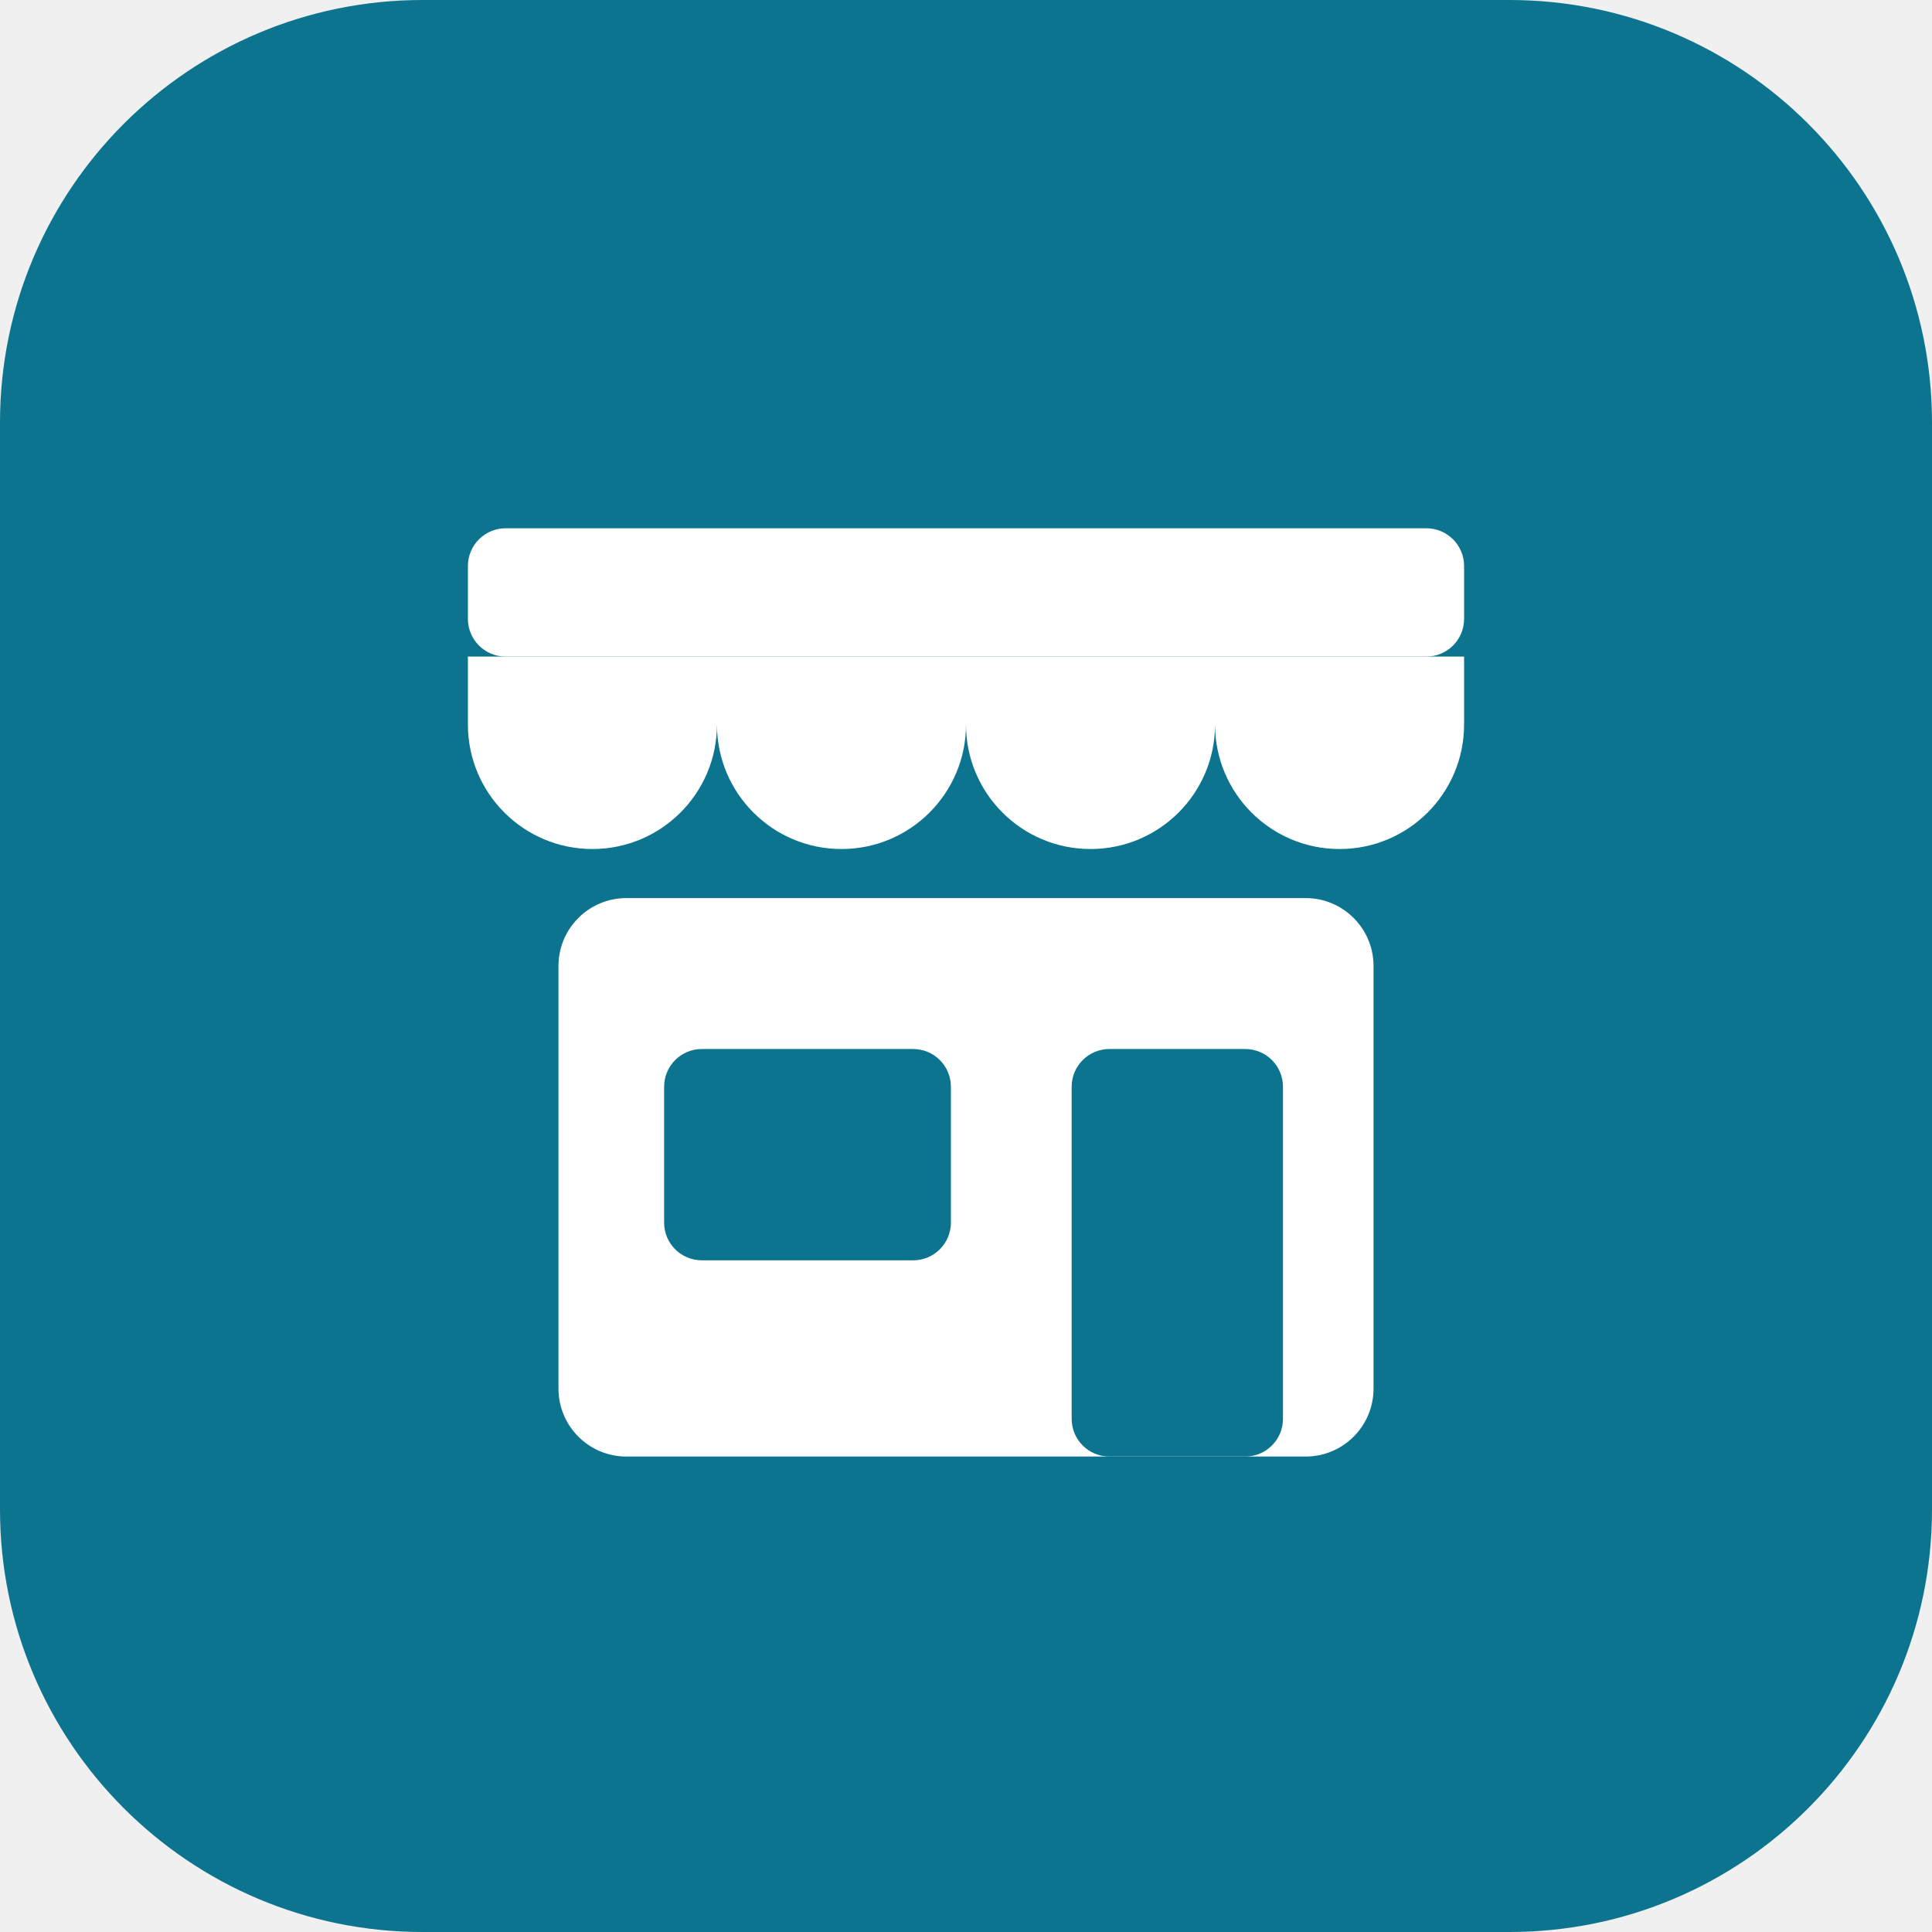
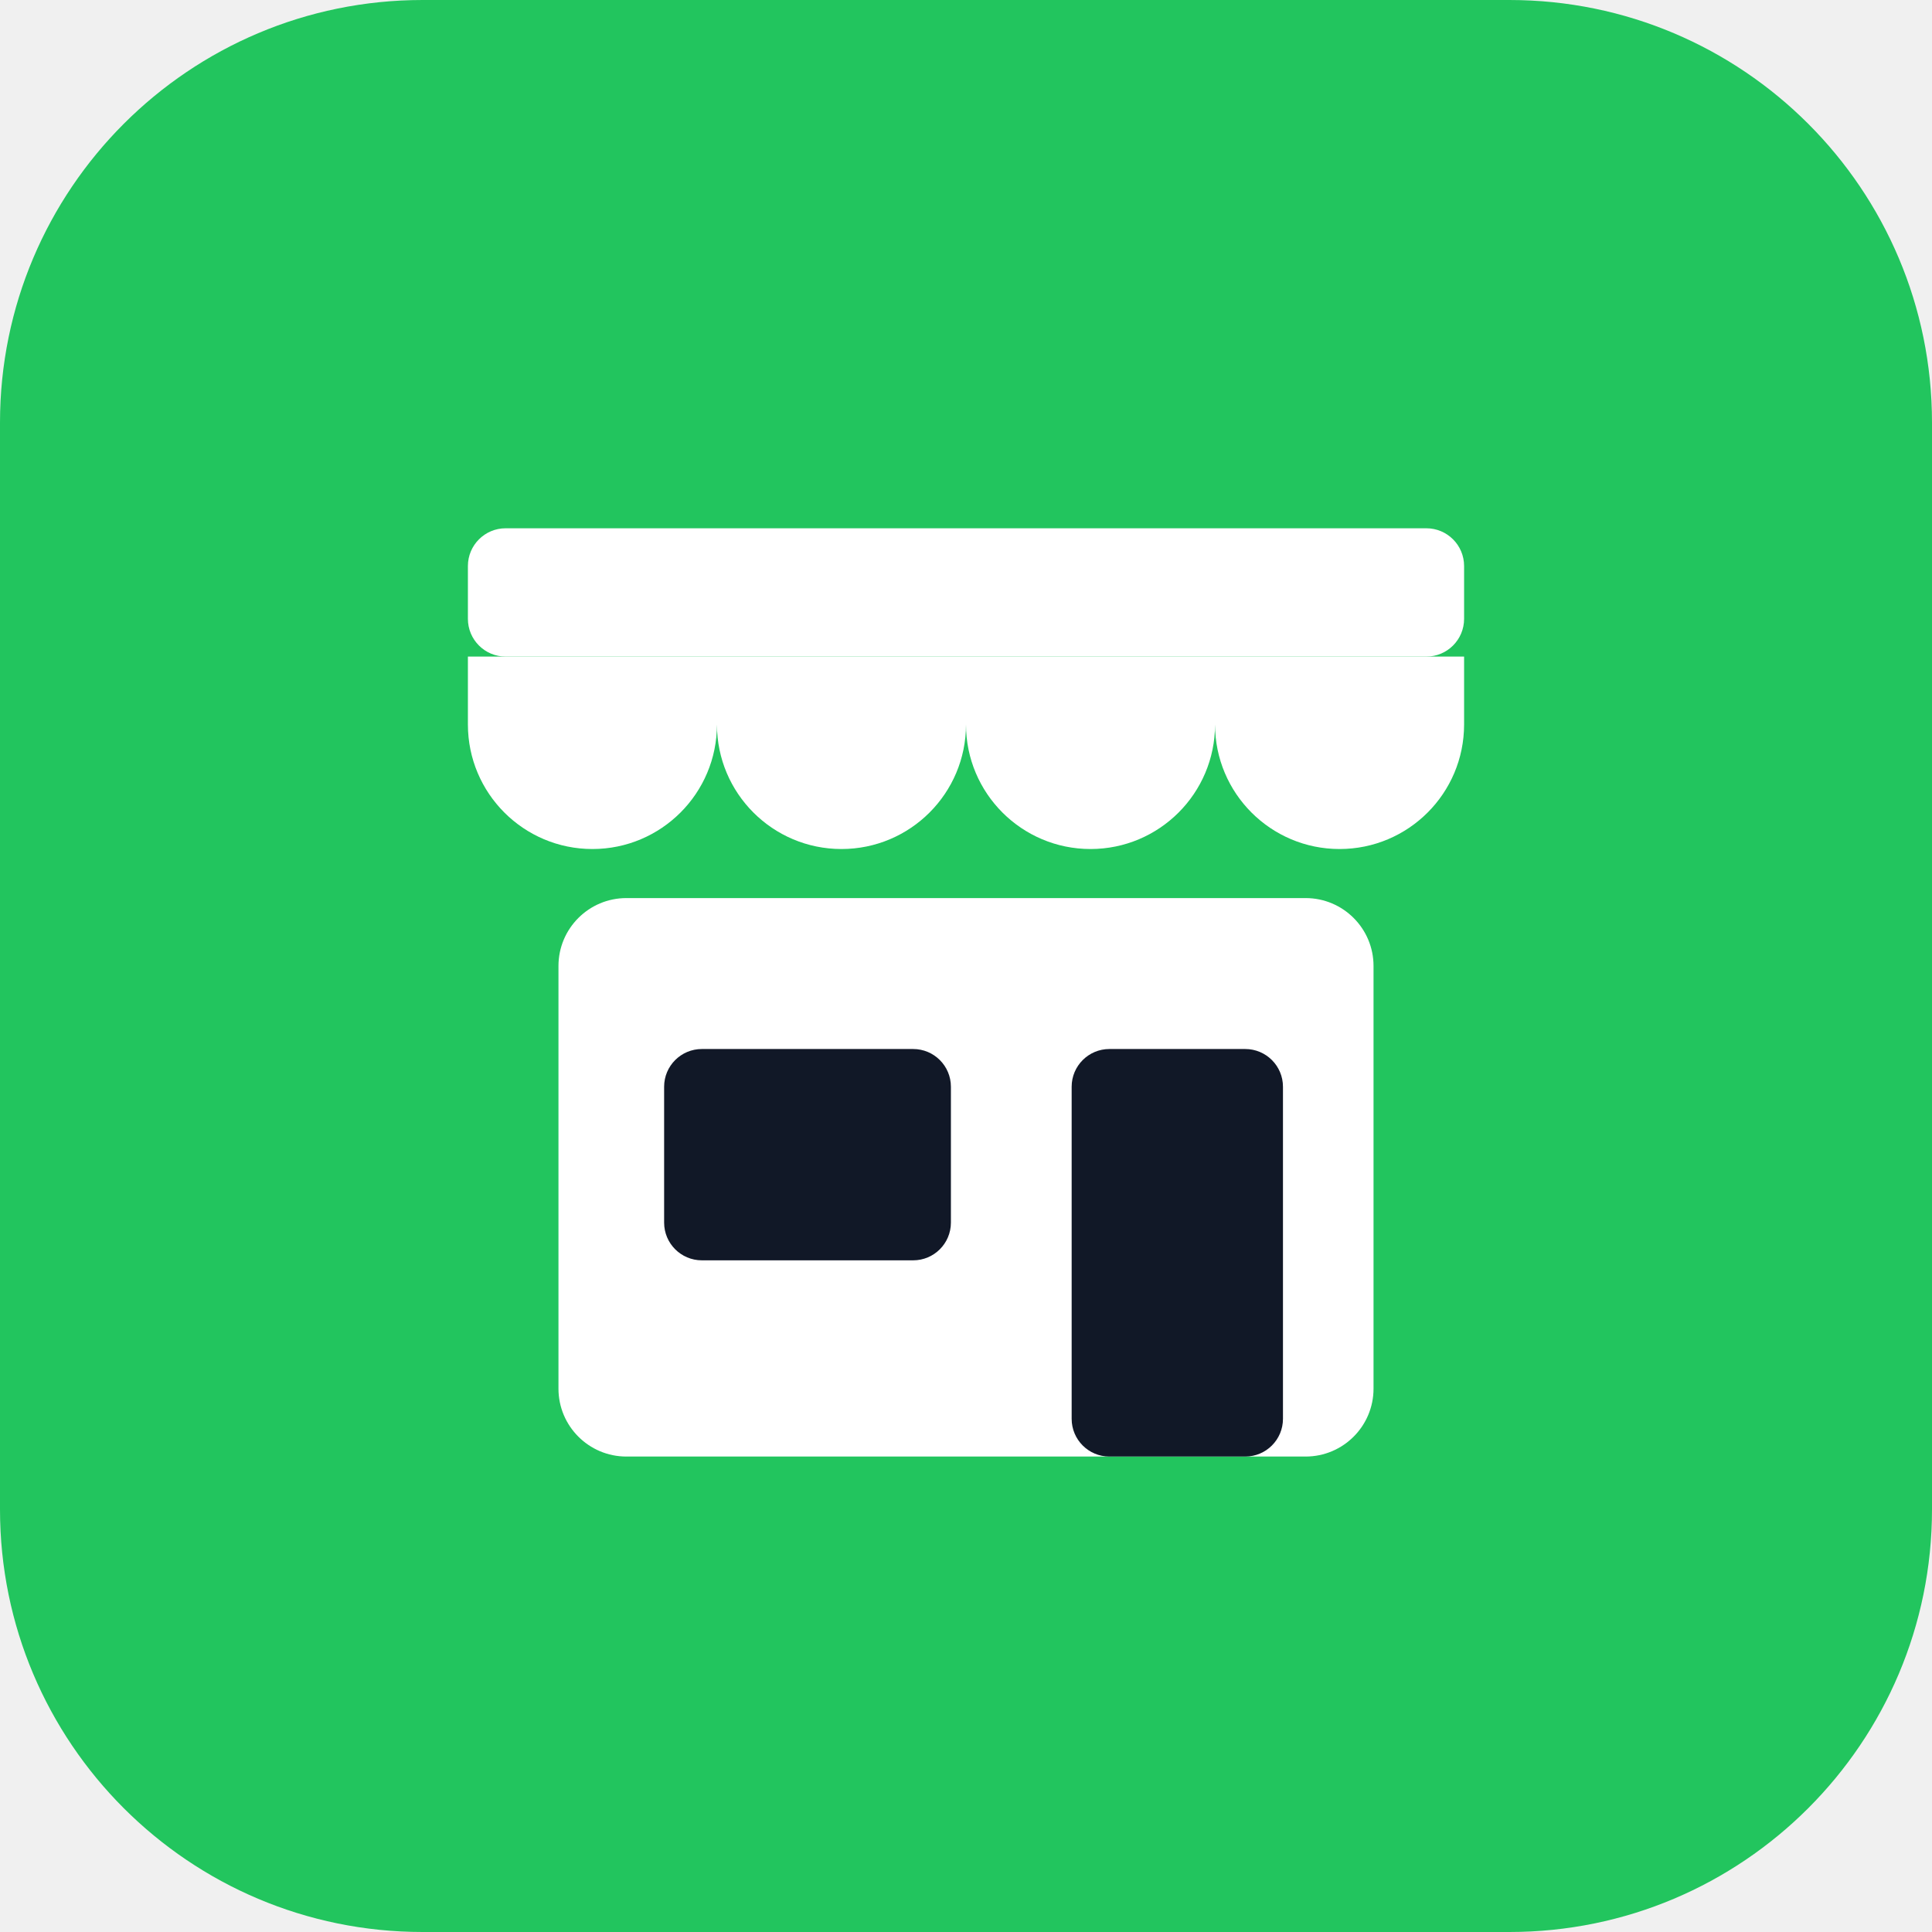
<svg xmlns="http://www.w3.org/2000/svg" viewBox="0 0 512 512">
-   <rect width="512" height="512" rx="112" fill="#0d7490" />
+   <rect width="512" height="512" rx="112" fill="#22c55e" />
  <rect x="124" y="140" width="264" height="34" rx="10" fill="#ffffff" />
  <path d="M124 174h66v18a33 33 0 0 1-66 0zM190 174h66v18a33 33 0 0 1-66 0zM256 174h66v18a33 33 0 0 1-66 0zM322 174h66v18a33 33 0 0 1-66 0z" fill="#ffffff" />
  <rect x="148" y="238" width="216" height="148" rx="18" fill="#ffffff" />
-   <rect x="284" y="278" width="56" height="108" rx="10" fill="#0d7490" />
-   <rect x="176" y="278" width="76" height="56" rx="10" fill="#0d7490" />
+   <rect x="284" y="278" width="56" height="108" rx="10" fill="#111827" />
+   <rect x="176" y="278" width="76" height="56" rx="10" fill="#111827" />
</svg>
